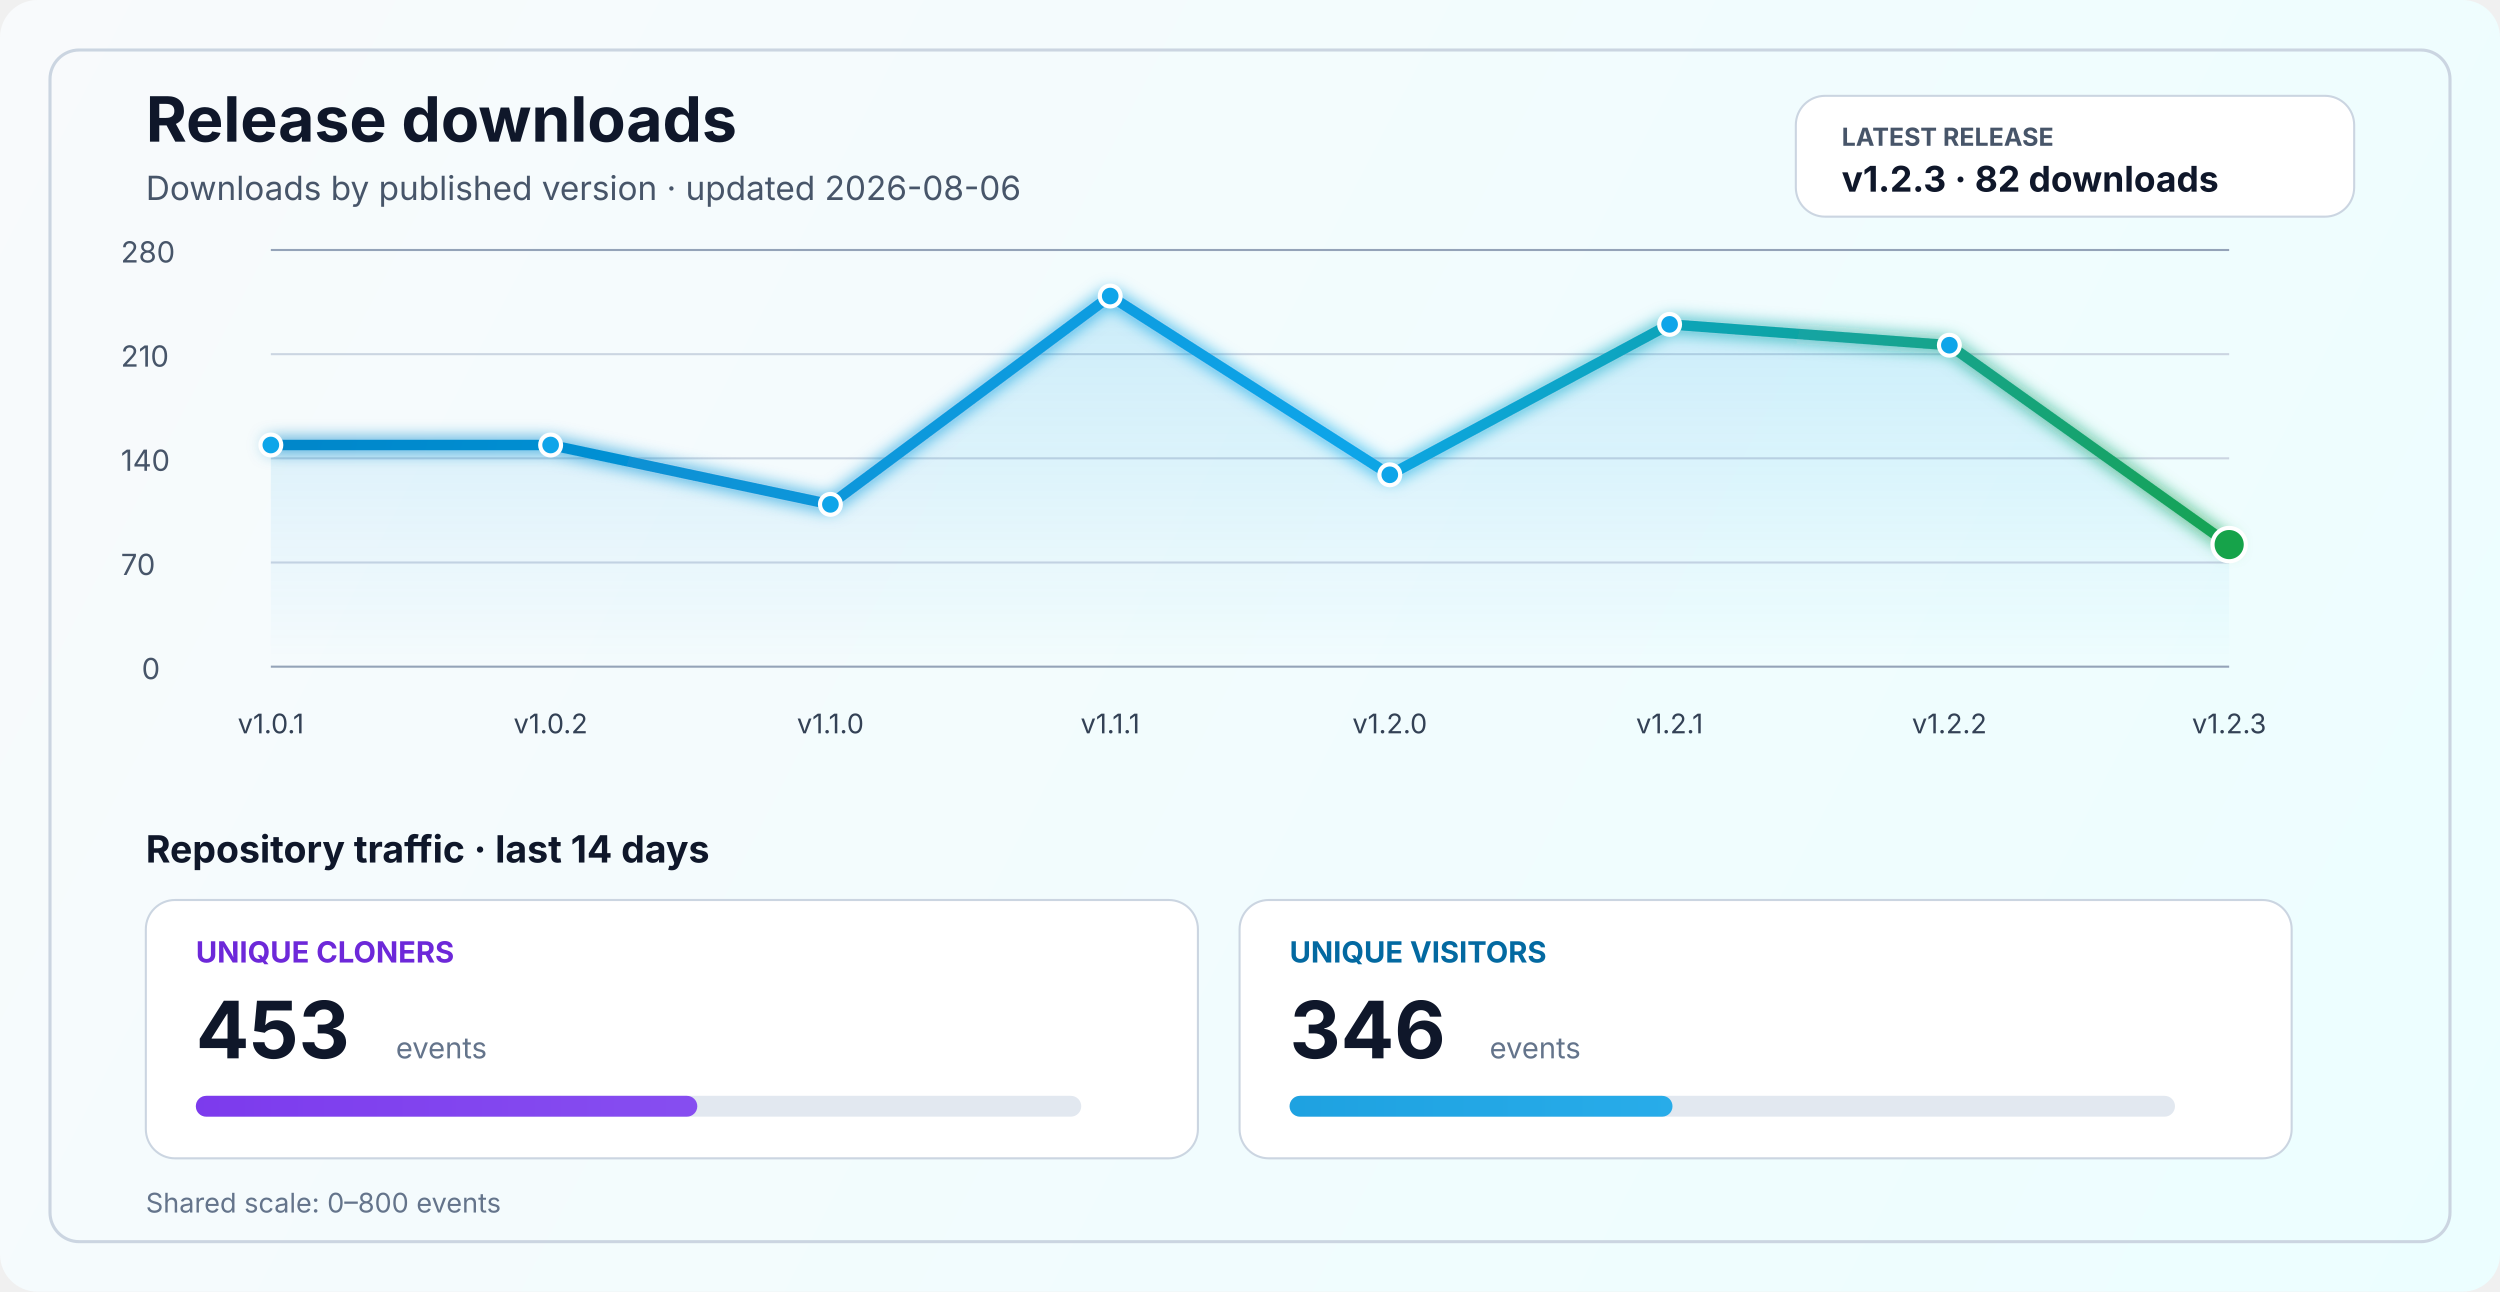
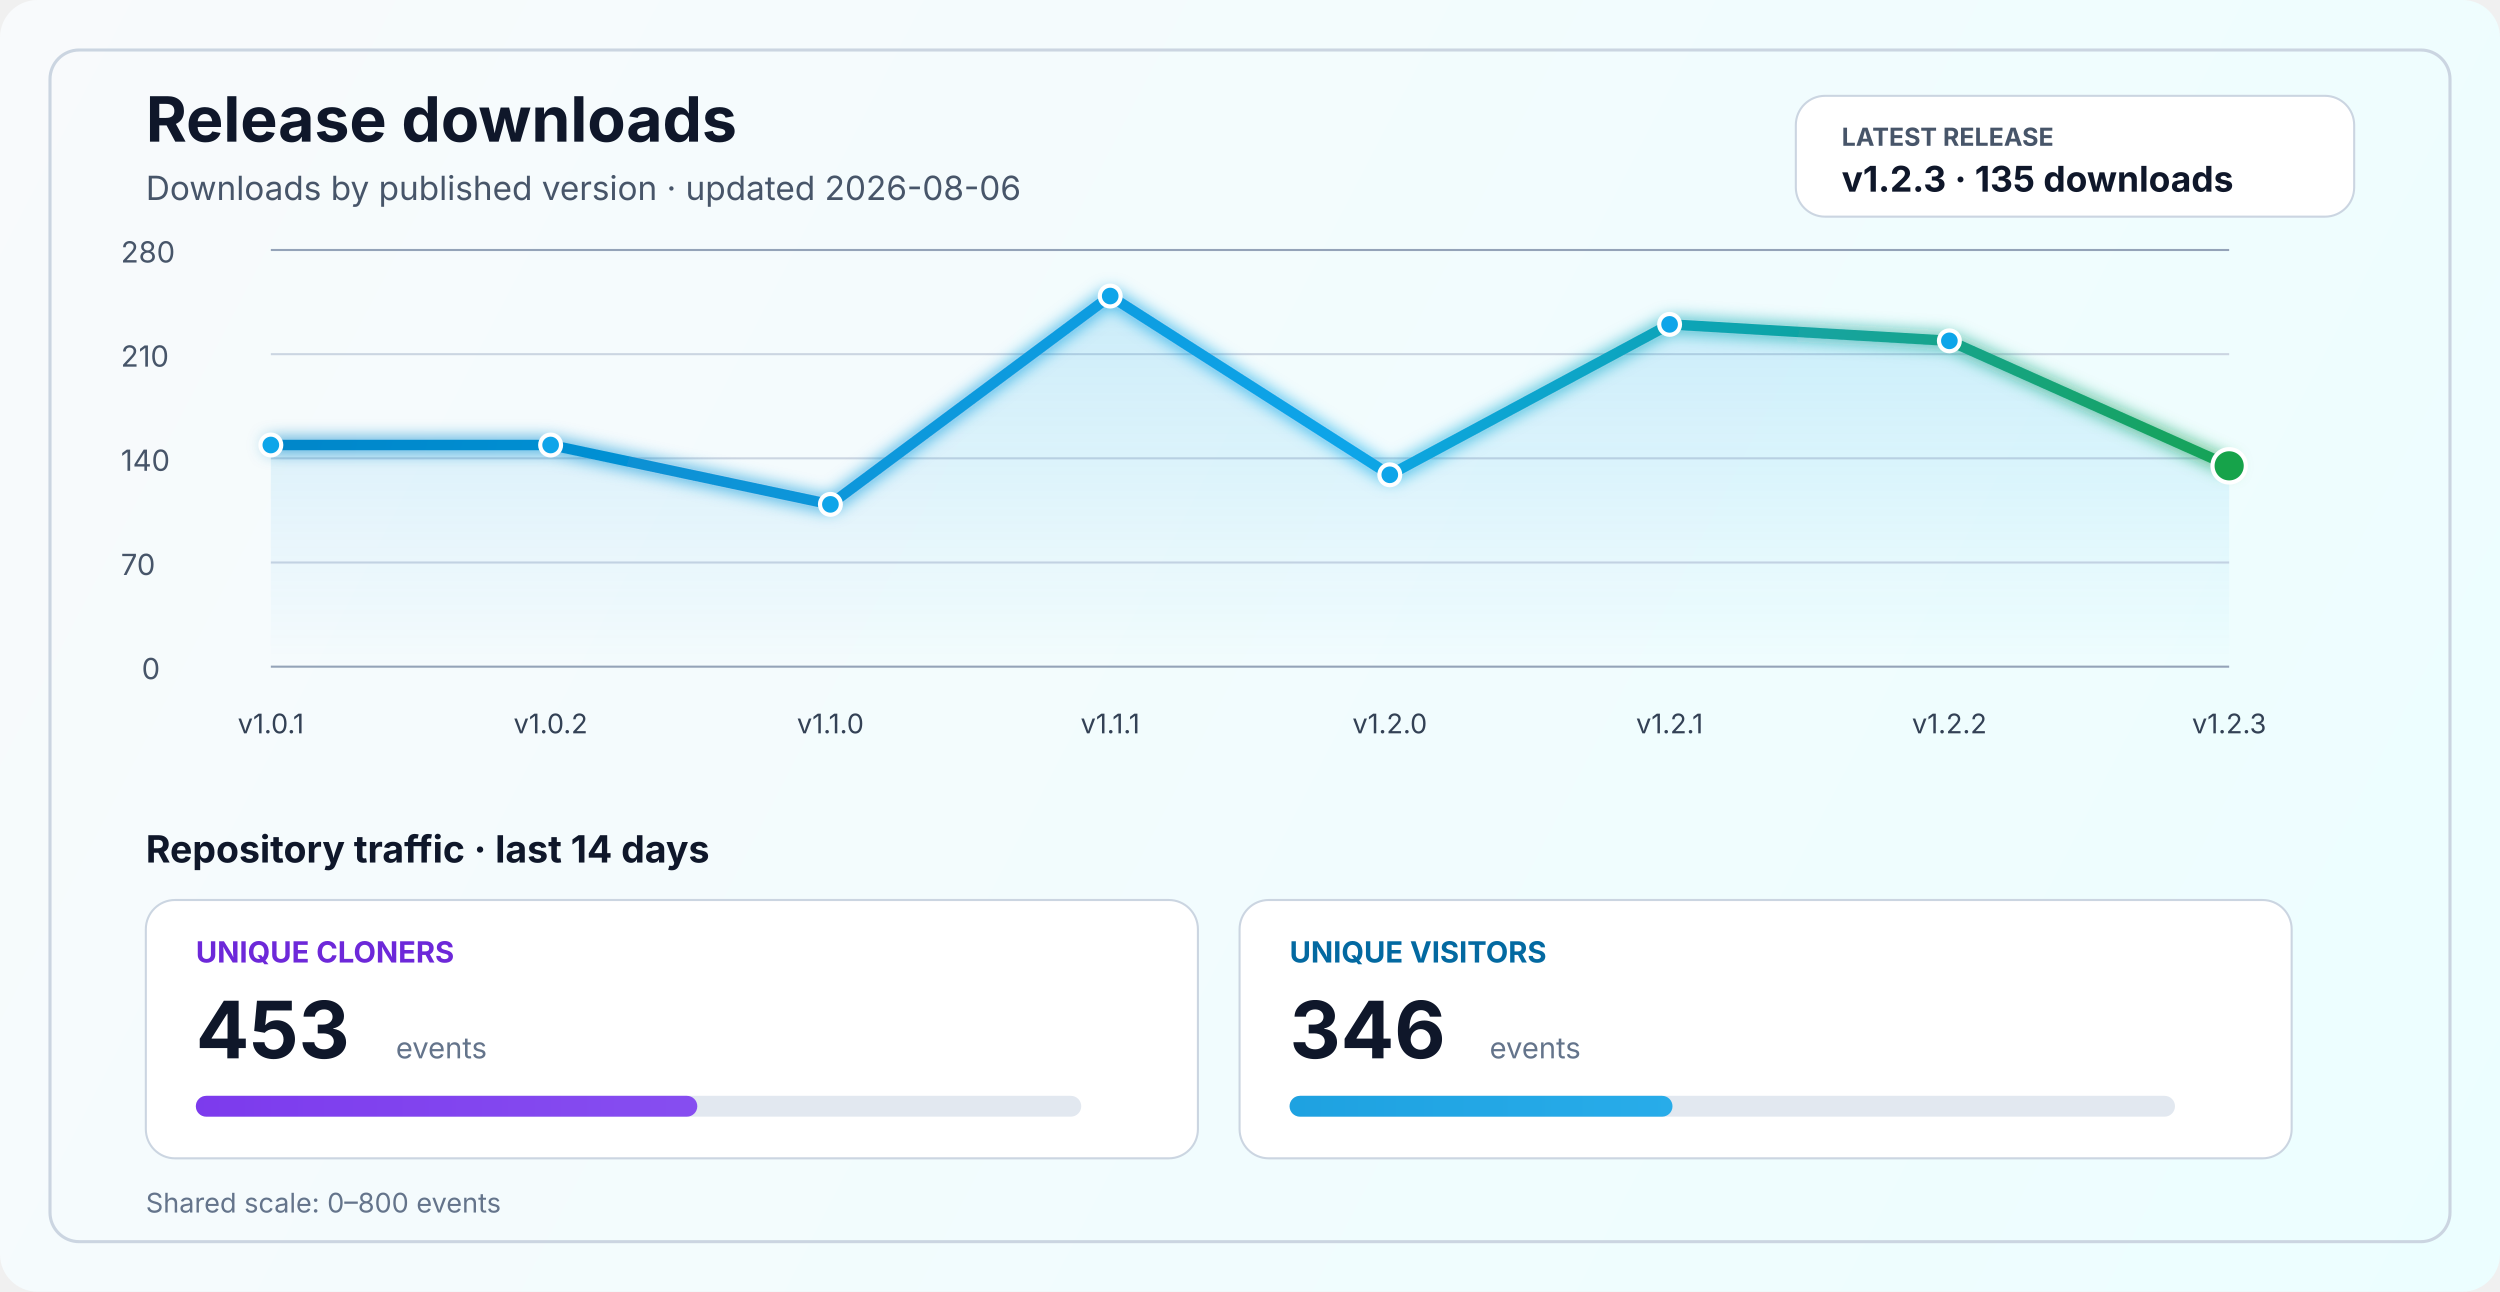
<svg xmlns="http://www.w3.org/2000/svg" width="1200" height="620" viewBox="0 0 1200 620" fill="none" role="img" aria-labelledby="title desc">
  <defs>
    <linearGradient id="bg" x1="0" y1="0" x2="1200" y2="620" gradientUnits="userSpaceOnUse">
      <stop stop-color="#F8FAFC" />
      <stop offset="1" stop-color="#ECFEFF" />
    </linearGradient>
    <linearGradient id="line" x1="130" y1="86" x2="1070" y2="340" gradientUnits="userSpaceOnUse">
      <stop stop-color="#0284C7" />
      <stop offset="0.55" stop-color="#0EA5E9" />
      <stop offset="1" stop-color="#16A34A" />
    </linearGradient>
    <linearGradient id="area" x1="0" y1="120" x2="0" y2="320" gradientUnits="userSpaceOnUse">
      <stop stop-color="#0EA5E9" stop-opacity="0.20" />
      <stop offset="1" stop-color="#0EA5E9" stop-opacity="0" />
    </linearGradient>
    <linearGradient id="cloneFill" x1="86" y1="450" x2="1110" y2="450" gradientUnits="userSpaceOnUse">
      <stop stop-color="#7C3AED" />
      <stop offset="1" stop-color="#A78BFA" />
    </linearGradient>
    <linearGradient id="viewFill" x1="86" y1="482" x2="1110" y2="482" gradientUnits="userSpaceOnUse">
      <stop stop-color="#0284C7" />
      <stop offset="1" stop-color="#38BDF8" />
    </linearGradient>
    <filter id="glow" x="-50%" y="-50%" width="200%" height="200%">
      <feGaussianBlur stdDeviation="4" result="blur" />
      <feMerge>
        <feMergeNode in="blur" />
        <feMergeNode in="SourceGraphic" />
      </feMerge>
    </filter>
  </defs>
  <rect width="1200" height="620" rx="18" fill="url(#bg)" />
  <rect x="24" y="24" width="1152" height="572" rx="14" stroke="#CBD5E1" stroke-width="1.5" />
  <text x="70" y="68" fill="#0F172A" font-size="30" font-family="SF Pro Display, -apple-system, BlinkMacSystemFont, Segoe UI, sans-serif" font-weight="700">Release downloads</text>
  <text x="70" y="96" fill="#475569" font-size="16" font-family="SF Pro Text, -apple-system, BlinkMacSystemFont, Segoe UI, sans-serif">Downloads by published version · updated 2026-08-06</text>
  <rect x="862" y="46" width="268" height="58" rx="14" fill="#FFFFFF" stroke="#CBD5E1" stroke-width="1" />
  <text x="884" y="70" fill="#475569" font-size="12" font-family="SF Pro Text, -apple-system, BlinkMacSystemFont, Segoe UI, sans-serif" font-weight="700">LATEST RELEASE</text>
-   <text x="884" y="92" fill="#0F172A" font-size="17" font-family="SF Pro Text, -apple-system, BlinkMacSystemFont, Segoe UI, sans-serif" font-weight="700">v1.2.3 · 82 downloads</text>
+   <text x="884" y="92" fill="#0F172A" font-size="17" font-family="SF Pro Text, -apple-system, BlinkMacSystemFont, Segoe UI, sans-serif" font-weight="700">v1.2.3 · 135 downloads</text>
  <line x1="130" y1="320.0" x2="1070" y2="320.0" stroke="#94A3B8" stroke-width="1" />
  <line x1="130" y1="270.0" x2="1070" y2="270.0" stroke="#CBD5E1" stroke-width="1" />
  <line x1="130" y1="220.0" x2="1070" y2="220.0" stroke="#CBD5E1" stroke-width="1" />
  <line x1="130" y1="170.0" x2="1070" y2="170.0" stroke="#CBD5E1" stroke-width="1" />
  <line x1="130" y1="120.0" x2="1070" y2="120.0" stroke="#94A3B8" stroke-width="1" />
  <text x="68" y="326.0" fill="#475569" font-size="14" font-family="SF Pro Text, -apple-system, BlinkMacSystemFont, Segoe UI, sans-serif">0</text>
  <text x="58" y="276.0" fill="#475569" font-size="14" font-family="SF Pro Text, -apple-system, BlinkMacSystemFont, Segoe UI, sans-serif">70</text>
  <text x="58" y="226.0" fill="#475569" font-size="14" font-family="SF Pro Text, -apple-system, BlinkMacSystemFont, Segoe UI, sans-serif">140</text>
  <text x="58" y="176.0" fill="#475569" font-size="14" font-family="SF Pro Text, -apple-system, BlinkMacSystemFont, Segoe UI, sans-serif">210</text>
  <text x="58" y="126.0" fill="#475569" font-size="14" font-family="SF Pro Text, -apple-system, BlinkMacSystemFont, Segoe UI, sans-serif">280</text>
-   <path d="M 130.0 213.6 L 264.3 213.6 L 398.6 242.1 L 532.9 142.1 L 667.1 227.9 L 801.4 155.7 L 935.7 165.7 L 1070.0 261.4 L 1070 320 L 130 320 Z" fill="url(#area)" />
-   <polyline points="130.0,213.6 264.3,213.6 398.6,242.1 532.9,142.1 667.1,227.9 801.4,155.7 935.7,165.7 1070.0,261.4" fill="none" stroke="url(#line)" stroke-width="5" stroke-linecap="round" stroke-linejoin="round" filter="url(#glow)" />
+   <path d="M 130.0 213.6 L 264.3 213.6 L 398.6 242.1 L 532.9 142.1 L 667.1 227.9 L 801.4 155.7 L 935.7 163.6 L 1070.0 223.6 L 1070 320 L 130 320 Z" fill="url(#area)" />
+   <polyline points="130.0,213.6 264.3,213.6 398.6,242.1 532.9,142.1 667.1,227.9 801.4,155.7 935.7,163.6 1070.0,223.6" fill="none" stroke="url(#line)" stroke-width="5" stroke-linecap="round" stroke-linejoin="round" filter="url(#glow)" />
  <circle cx="130.0" cy="213.6" r="5" fill="#0EA5E9" stroke="#FFFFFF" stroke-width="2" />
  <circle cx="264.3" cy="213.6" r="5" fill="#0EA5E9" stroke="#FFFFFF" stroke-width="2" />
  <circle cx="398.6" cy="242.1" r="5" fill="#0EA5E9" stroke="#FFFFFF" stroke-width="2" />
  <circle cx="532.9" cy="142.1" r="5" fill="#0EA5E9" stroke="#FFFFFF" stroke-width="2" />
  <circle cx="667.1" cy="227.9" r="5" fill="#0EA5E9" stroke="#FFFFFF" stroke-width="2" />
  <circle cx="801.4" cy="155.7" r="5" fill="#0EA5E9" stroke="#FFFFFF" stroke-width="2" />
-   <circle cx="935.7" cy="165.7" r="5" fill="#0EA5E9" stroke="#FFFFFF" stroke-width="2" />
-   <circle cx="1070.0" cy="261.4" r="8" fill="#16A34A" stroke="#FFFFFF" stroke-width="2" />
+   <circle cx="935.7" cy="163.6" r="5" fill="#0EA5E9" stroke="#FFFFFF" stroke-width="2" />
+   <circle cx="1070.0" cy="223.6" r="8" fill="#16A34A" stroke="#FFFFFF" stroke-width="2" />
  <text x="130.0" y="352" text-anchor="middle" fill="#334155" font-size="13" font-family="SF Pro Text, -apple-system, BlinkMacSystemFont, Segoe UI, sans-serif">v1.0.1</text>
  <text x="264.3" y="352" text-anchor="middle" fill="#334155" font-size="13" font-family="SF Pro Text, -apple-system, BlinkMacSystemFont, Segoe UI, sans-serif">v1.0.2</text>
  <text x="398.6" y="352" text-anchor="middle" fill="#334155" font-size="13" font-family="SF Pro Text, -apple-system, BlinkMacSystemFont, Segoe UI, sans-serif">v1.1.0</text>
  <text x="532.9" y="352" text-anchor="middle" fill="#334155" font-size="13" font-family="SF Pro Text, -apple-system, BlinkMacSystemFont, Segoe UI, sans-serif">v1.1.1</text>
  <text x="667.1" y="352" text-anchor="middle" fill="#334155" font-size="13" font-family="SF Pro Text, -apple-system, BlinkMacSystemFont, Segoe UI, sans-serif">v1.2.0</text>
  <text x="801.4" y="352" text-anchor="middle" fill="#334155" font-size="13" font-family="SF Pro Text, -apple-system, BlinkMacSystemFont, Segoe UI, sans-serif">v1.2.1</text>
  <text x="935.7" y="352" text-anchor="middle" fill="#334155" font-size="13" font-family="SF Pro Text, -apple-system, BlinkMacSystemFont, Segoe UI, sans-serif">v1.2.2</text>
  <text x="1070.0" y="352" text-anchor="middle" fill="#334155" font-size="13" font-family="SF Pro Text, -apple-system, BlinkMacSystemFont, Segoe UI, sans-serif">v1.2.3</text>
  <text x="70" y="414" fill="#0F172A" font-size="18" font-family="SF Pro Text, -apple-system, BlinkMacSystemFont, Segoe UI, sans-serif" font-weight="700">Repository traffic · last 14 days</text>
  <rect x="70" y="432" width="505" height="124" rx="14" fill="#FFFFFF" stroke="#CBD5E1" stroke-width="1" />
  <text x="94" y="462" fill="#6D28D9" font-size="14" font-family="SF Pro Text, -apple-system, BlinkMacSystemFont, Segoe UI, sans-serif" font-weight="700">UNIQUE CLONERS</text>
  <text x="94" y="508" fill="#0F172A" font-size="38" font-family="SF Pro Display, -apple-system, BlinkMacSystemFont, Segoe UI, sans-serif" font-weight="700">453</text>
  <text x="190" y="508" fill="#64748B" font-size="14" font-family="SF Pro Text, -apple-system, BlinkMacSystemFont, Segoe UI, sans-serif">events</text>
  <rect x="94" y="526" width="425" height="10" rx="5" fill="#E2E8F0" />
  <rect x="94" y="526" width="240.7" height="10" rx="5" fill="url(#cloneFill)" />
  <rect x="595" y="432" width="505" height="124" rx="14" fill="#FFFFFF" stroke="#CBD5E1" stroke-width="1" />
  <text x="619" y="462" fill="#0369A1" font-size="14" font-family="SF Pro Text, -apple-system, BlinkMacSystemFont, Segoe UI, sans-serif" font-weight="700">UNIQUE VISITORS</text>
  <text x="619" y="508" fill="#0F172A" font-size="38" font-family="SF Pro Display, -apple-system, BlinkMacSystemFont, Segoe UI, sans-serif" font-weight="700">346</text>
  <text x="715" y="508" fill="#64748B" font-size="14" font-family="SF Pro Text, -apple-system, BlinkMacSystemFont, Segoe UI, sans-serif">events</text>
  <rect x="619" y="526" width="425" height="10" rx="5" fill="#E2E8F0" />
  <rect x="619" y="526" width="183.8" height="10" rx="5" fill="url(#viewFill)" />
  <text x="70" y="582" fill="#64748B" font-size="13" font-family="SF Pro Text, -apple-system, BlinkMacSystemFont, Segoe UI, sans-serif">Shared scale: 0–800 events</text>
</svg>
